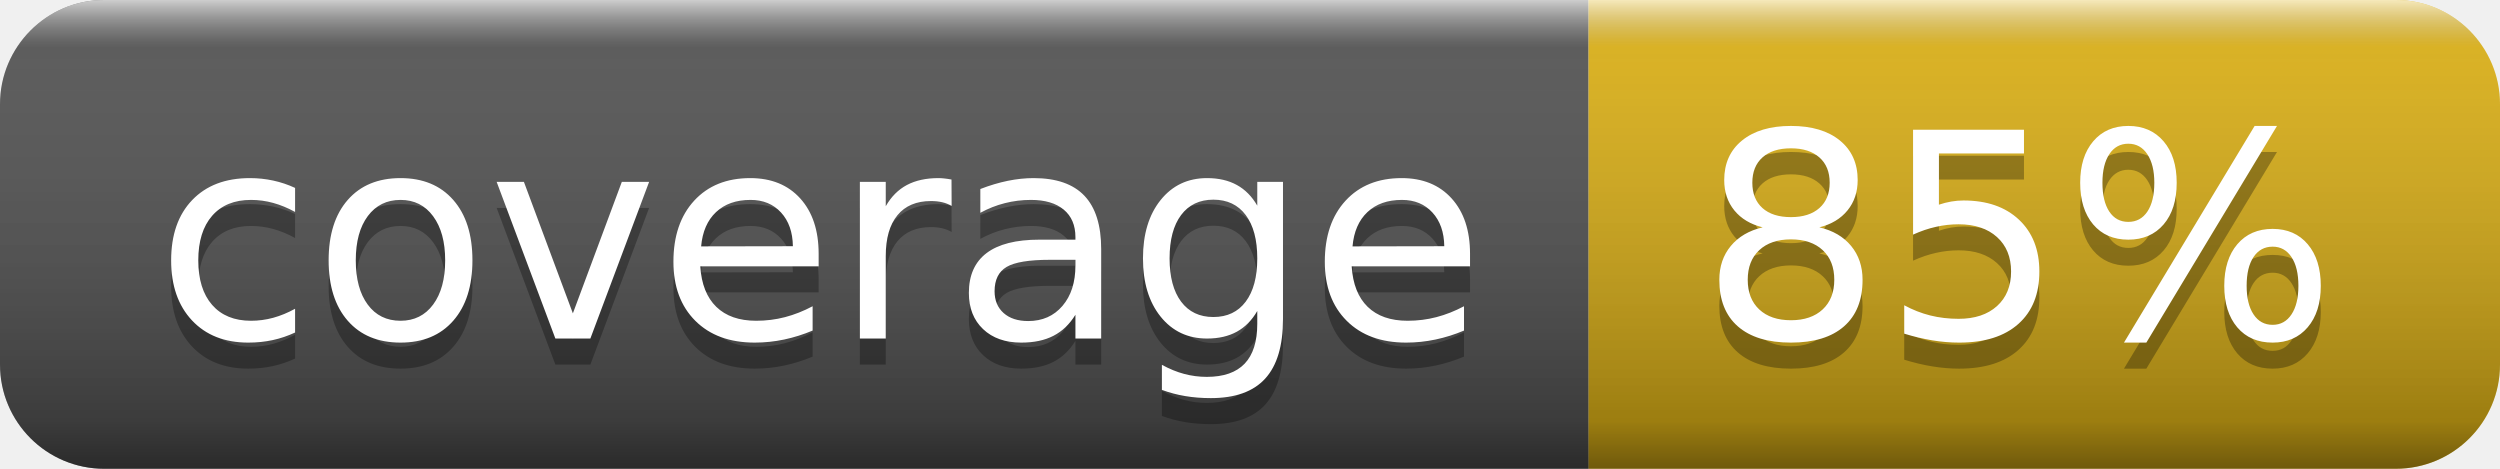
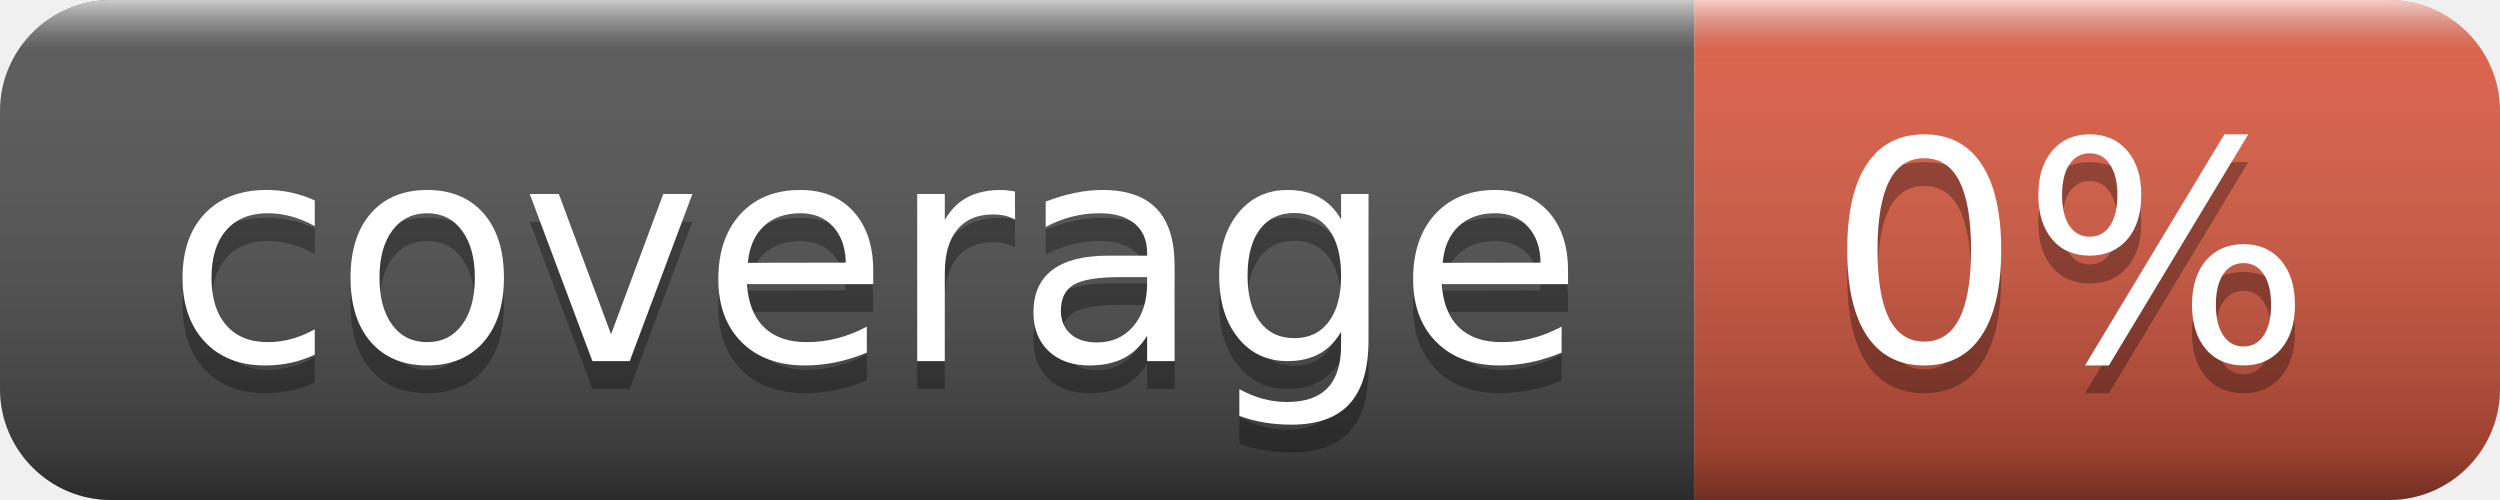
- <svg xmlns="http://www.w3.org/2000/svg" width="96" height="18" role="img" aria-label="coverage: 85%">
+ <svg xmlns="http://www.w3.org/2000/svg" width="90" height="18" role="img" aria-label="coverage: 0%">
  <linearGradient id="s" x2="0" y2="100%">
    <stop offset="0" stop-color="#fff" stop-opacity=".7" />
    <stop offset=".1" stop-color="#aaa" stop-opacity=".1" />
    <stop offset=".9" stop-color="#000" stop-opacity=".3" />
    <stop offset="1" stop-color="#000" stop-opacity=".5" />
  </linearGradient>
  <clipPath id="r">
-     <rect width="96" height="18" rx="4" fill="#fff" />
+     <rect width="90" height="18" rx="4" fill="#fff" />
  </clipPath>
  <g clip-path="url(#r)">
    <rect width="61" height="18" fill="#555" />
-     <rect x="61" width="35" height="18" fill="#dfb317" />
-     <rect width="96" height="18" fill="url(#s)" />
+     <rect x="61" width="29" height="18" fill="#e05d44" />
+     <rect width="90" height="18" fill="url(#s)" />
  </g>
  <g fill="#fff" text-anchor="middle" font-family="Verdana,Geneva,DejaVu Sans,sans-serif" text-rendering="geometricPrecision" font-size="110">
    <text aria-hidden="true" x="315" y="140" fill="#010101" fill-opacity=".3" transform="scale(.1)" textLength="510">coverage</text>
    <text x="315" y="130" transform="scale(.1)" fill="#fff" textLength="510">coverage</text>
-     <text aria-hidden="true" x="775" y="140" fill="#010101" fill-opacity=".3" transform="scale(.1)" textLength="250">85%</text>
-     <text x="775" y="130" transform="scale(.1)" fill="#fff" textLength="250">85%</text>
+     <text aria-hidden="true" x="745" y="140" fill="#010101" fill-opacity=".3" transform="scale(.1)" textLength="190">0%</text>
+     <text x="745" y="130" transform="scale(.1)" fill="#fff" textLength="190">0%</text>
  </g>
</svg>
